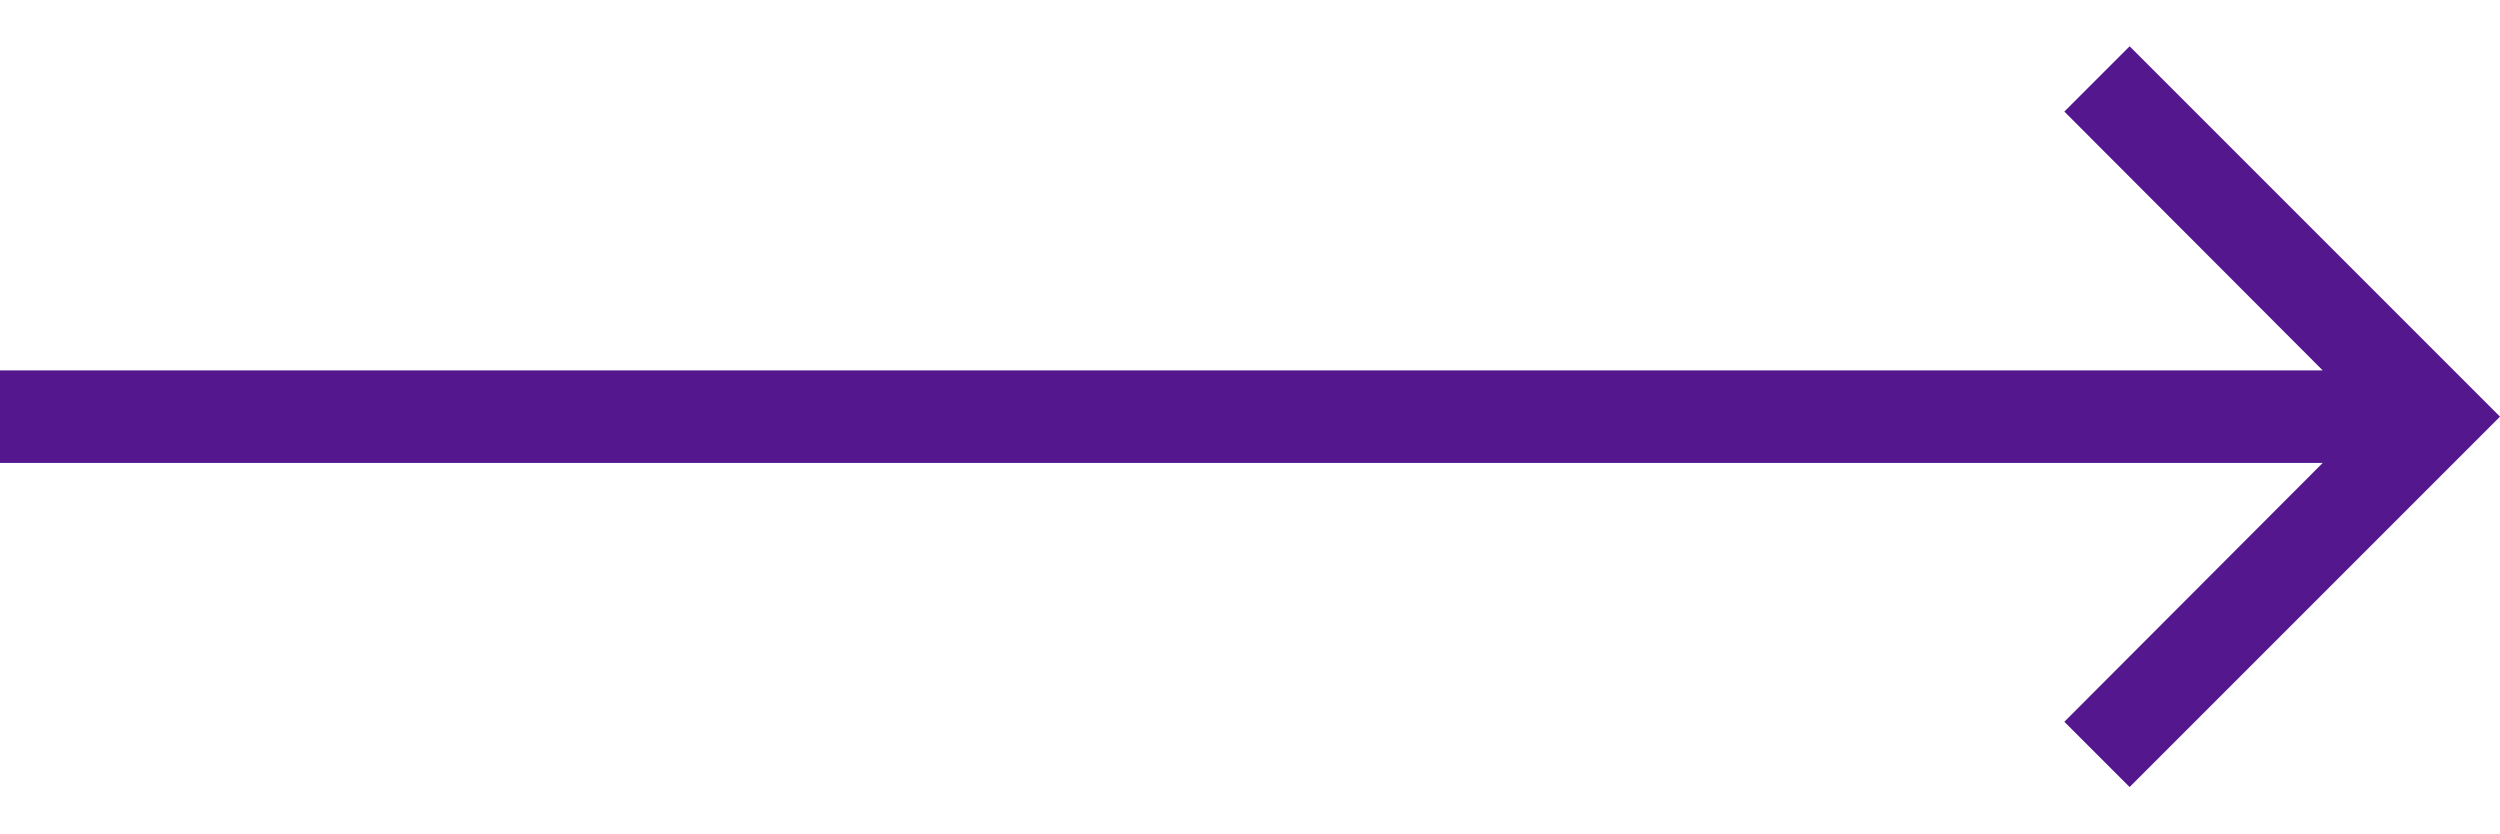
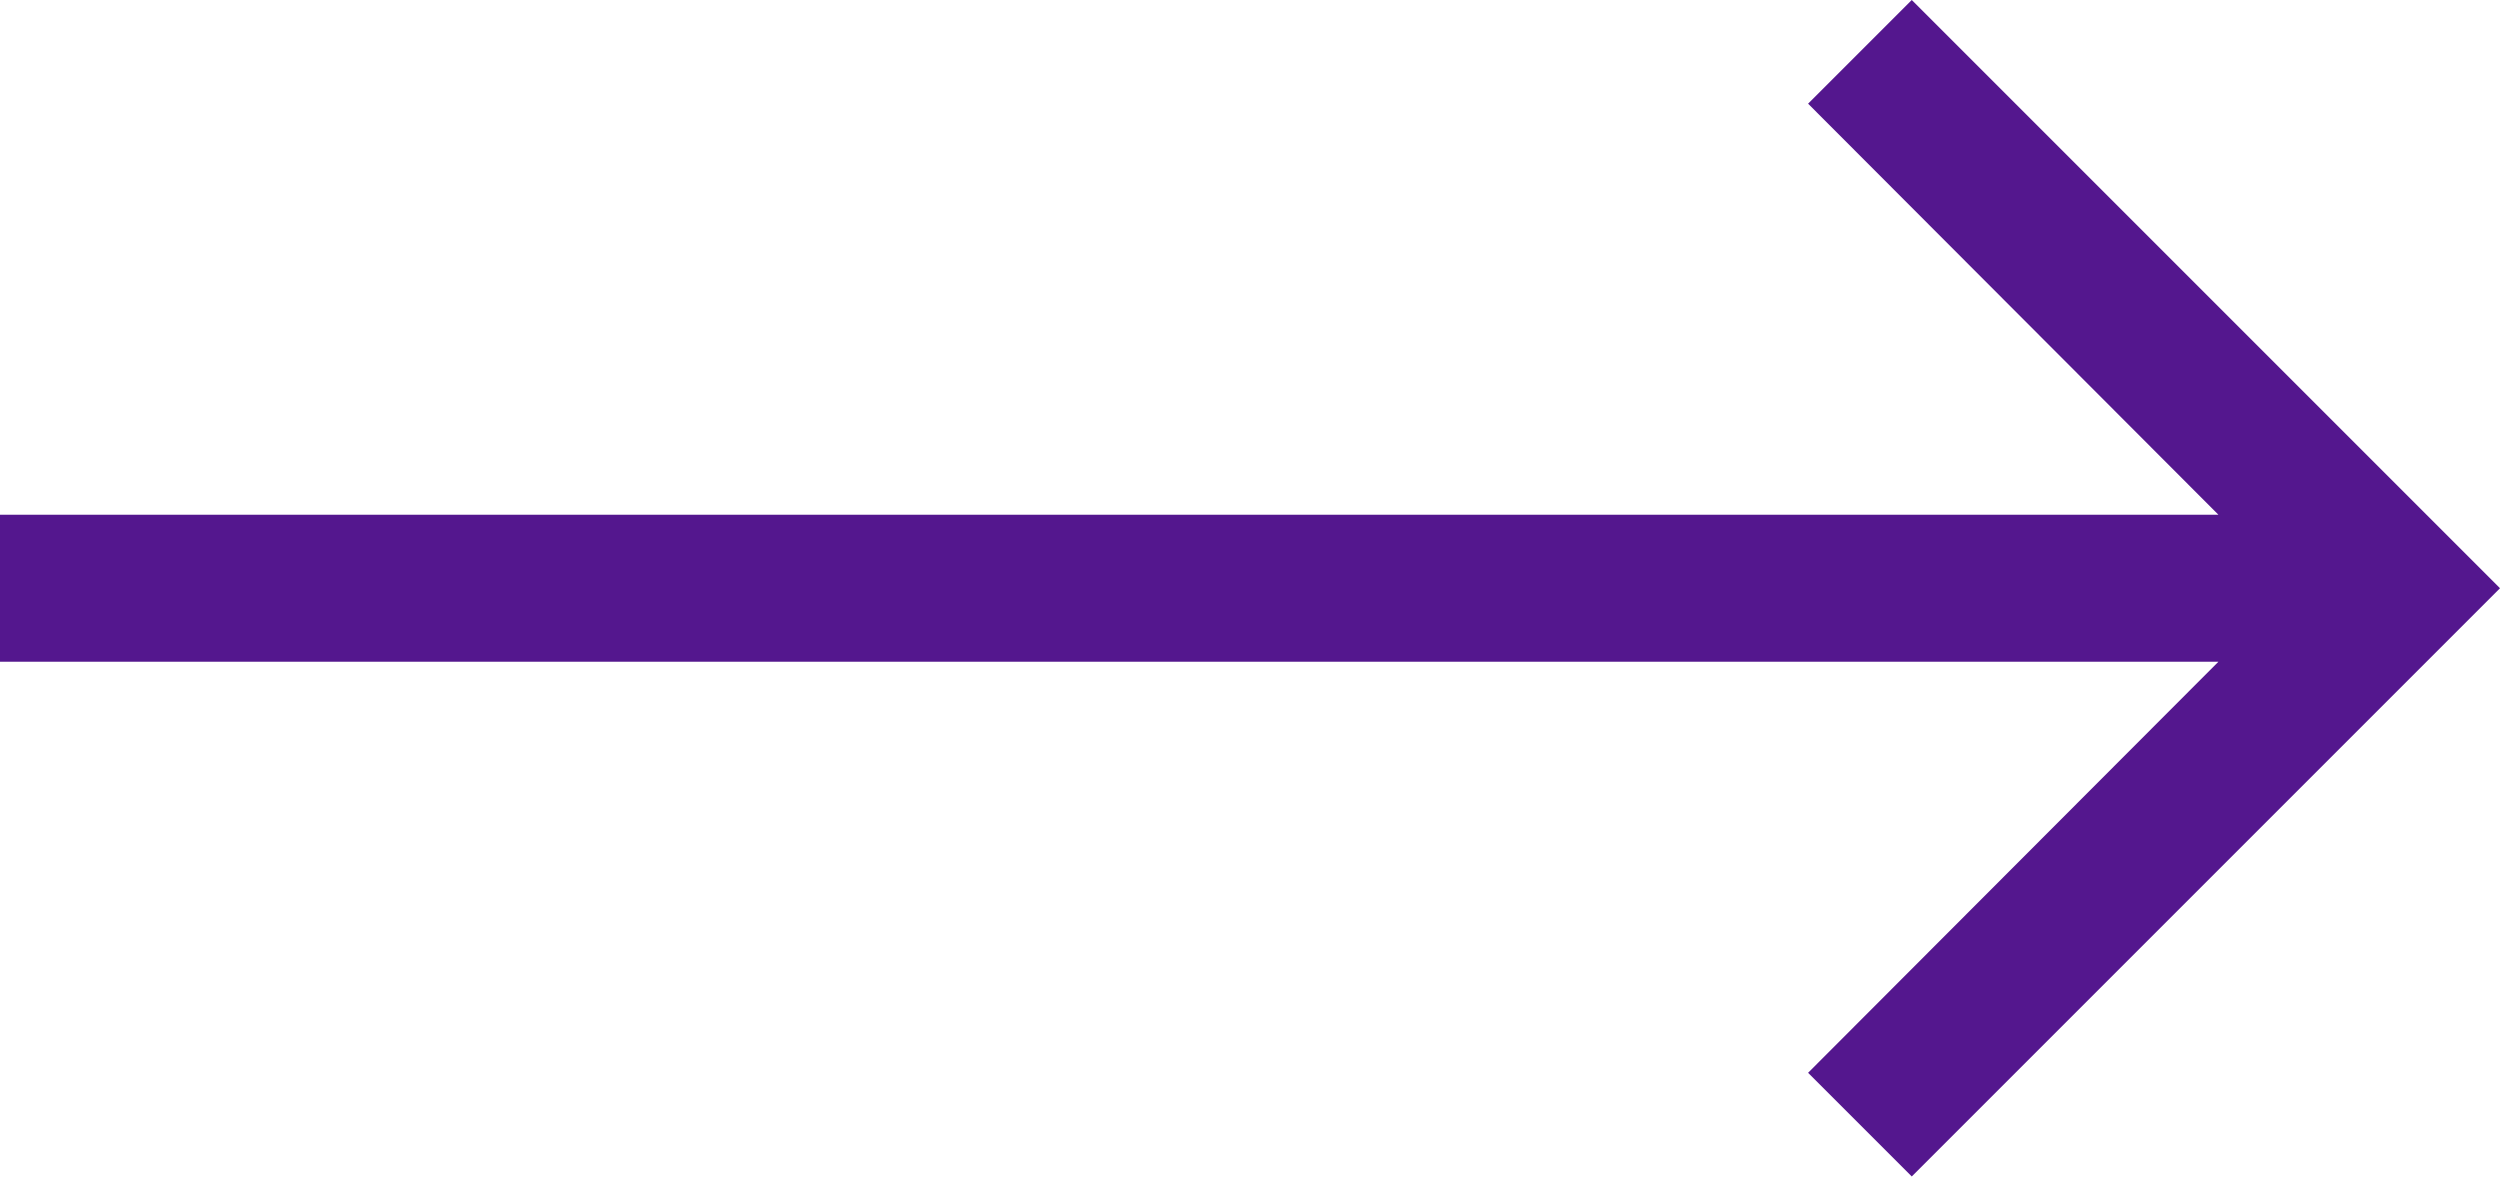
- <svg xmlns="http://www.w3.org/2000/svg" width="3em" height="1em" viewBox="0 0 54 16">
-   <path d="m46 0-1.41 1.41L50.17 7H0v2h50.17l-5.58 5.59L46 16l8-8z" fill="#54178E" fill-rule="evenodd" />
+ <svg xmlns="http://www.w3.org/2000/svg" width="34" height="16" viewBox="0 0 34 16" fill="none">
+   <path fill-rule="evenodd" clip-rule="evenodd" d="M26 0L24.59 1.41L30.17 7H0V9H30.17L24.59 14.59L26 16L34 8L26 0Z" fill="#54178E" />
</svg>
